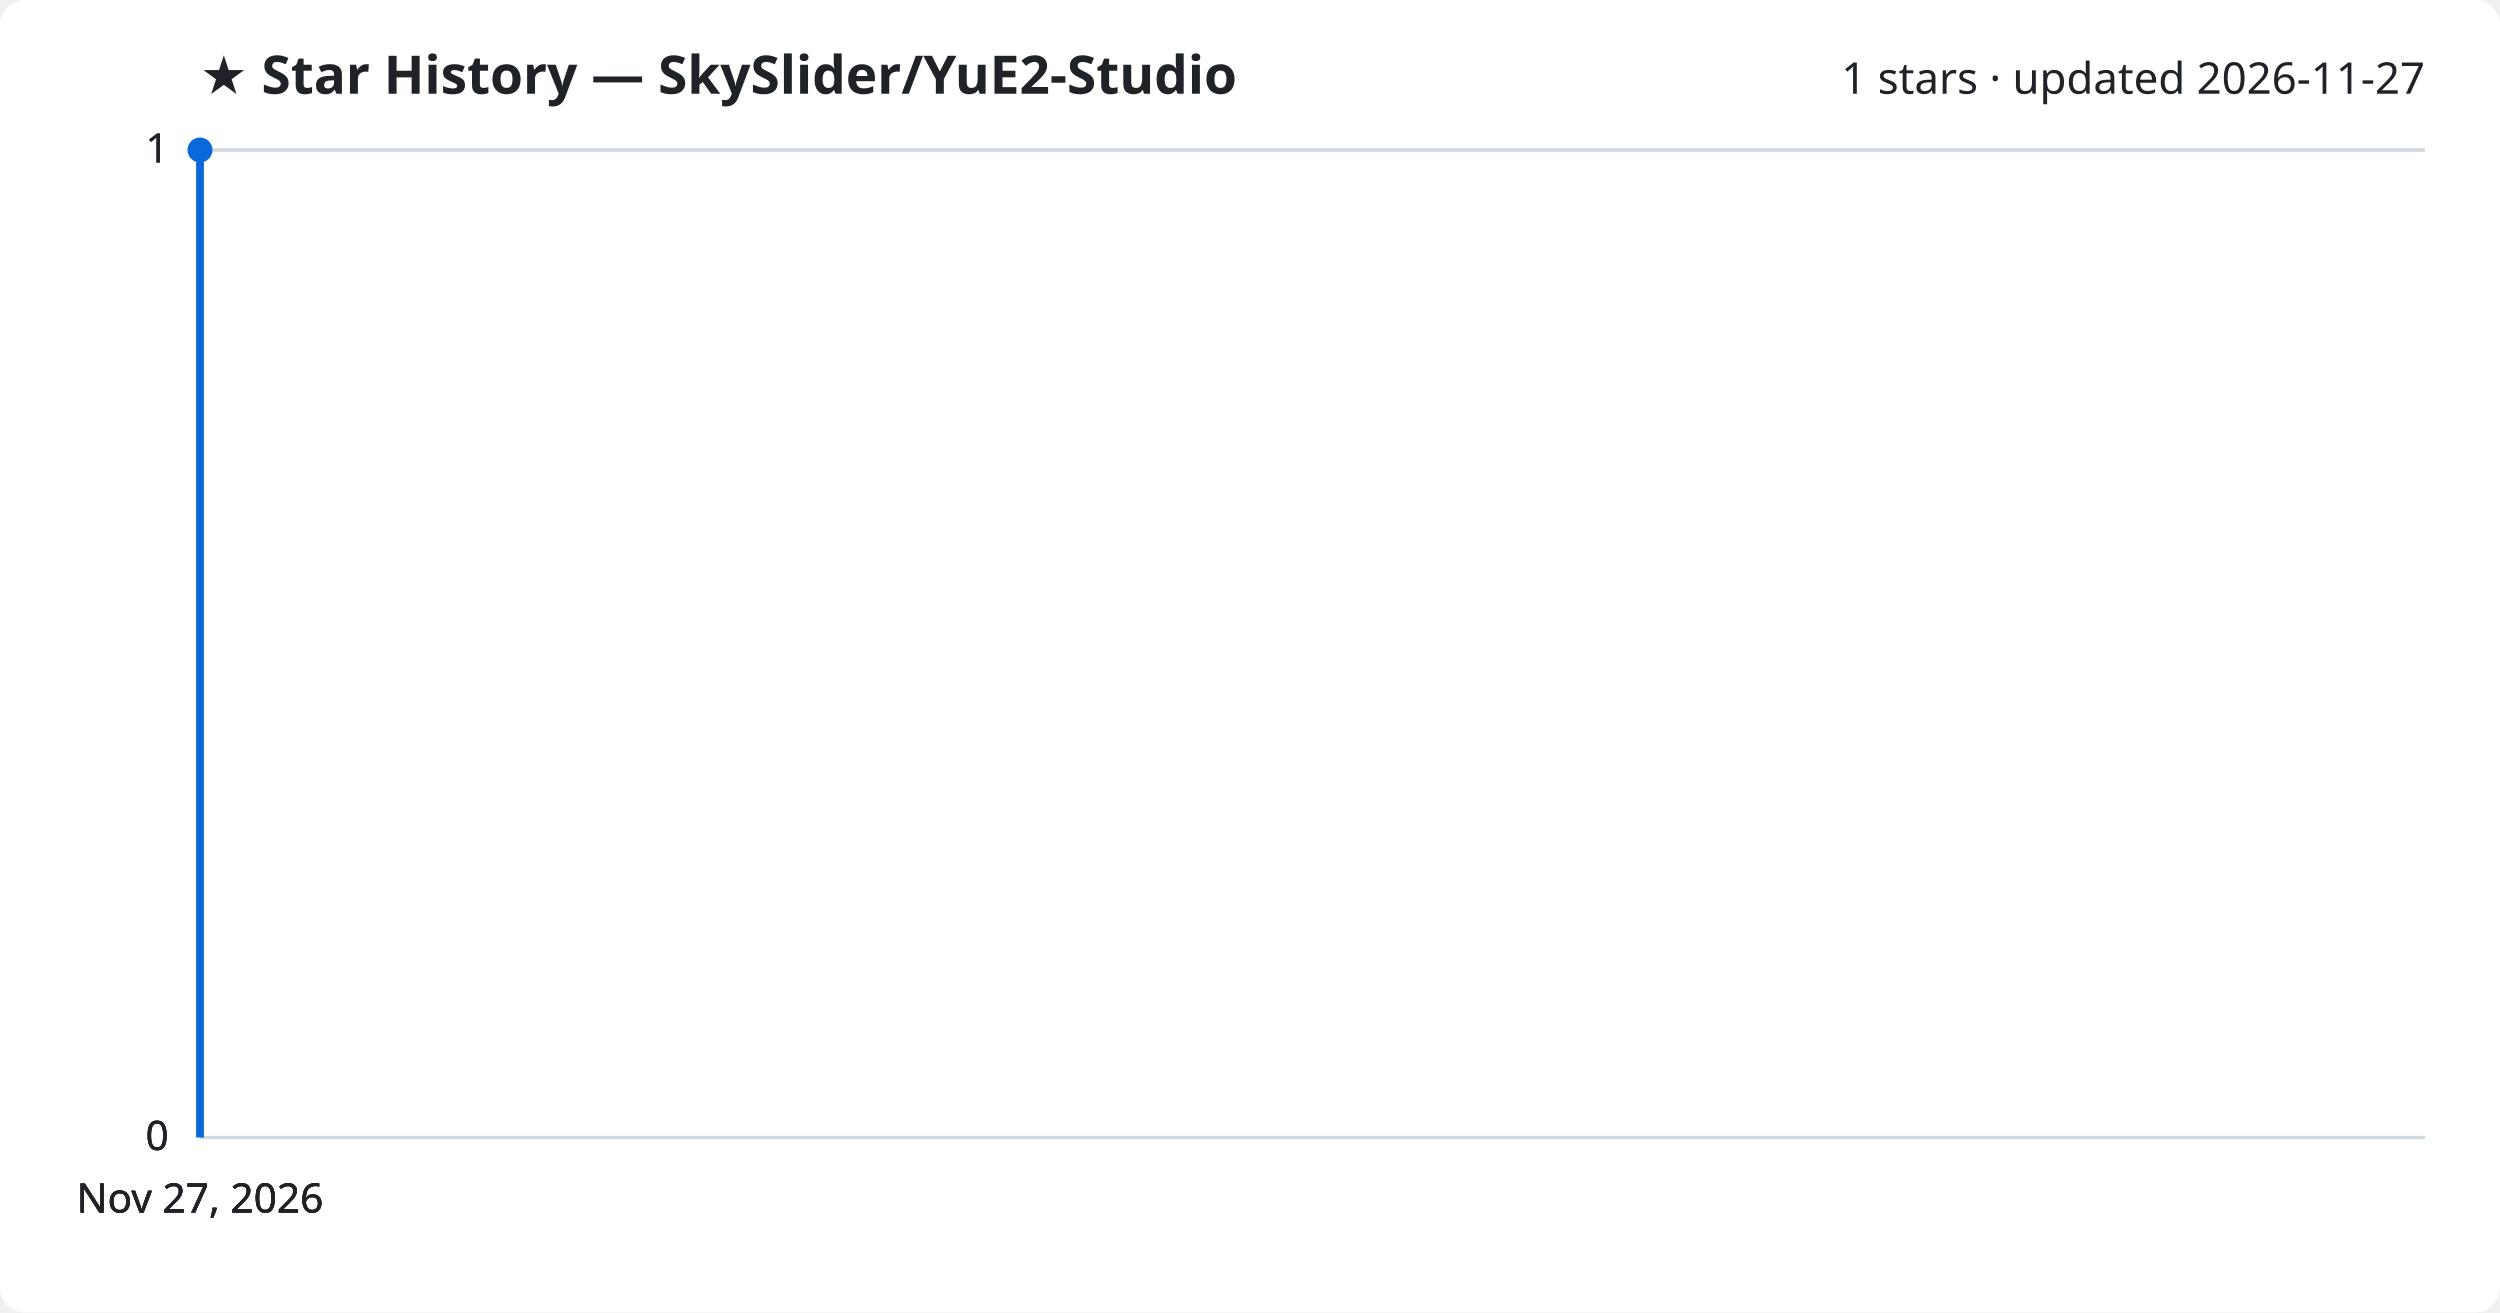
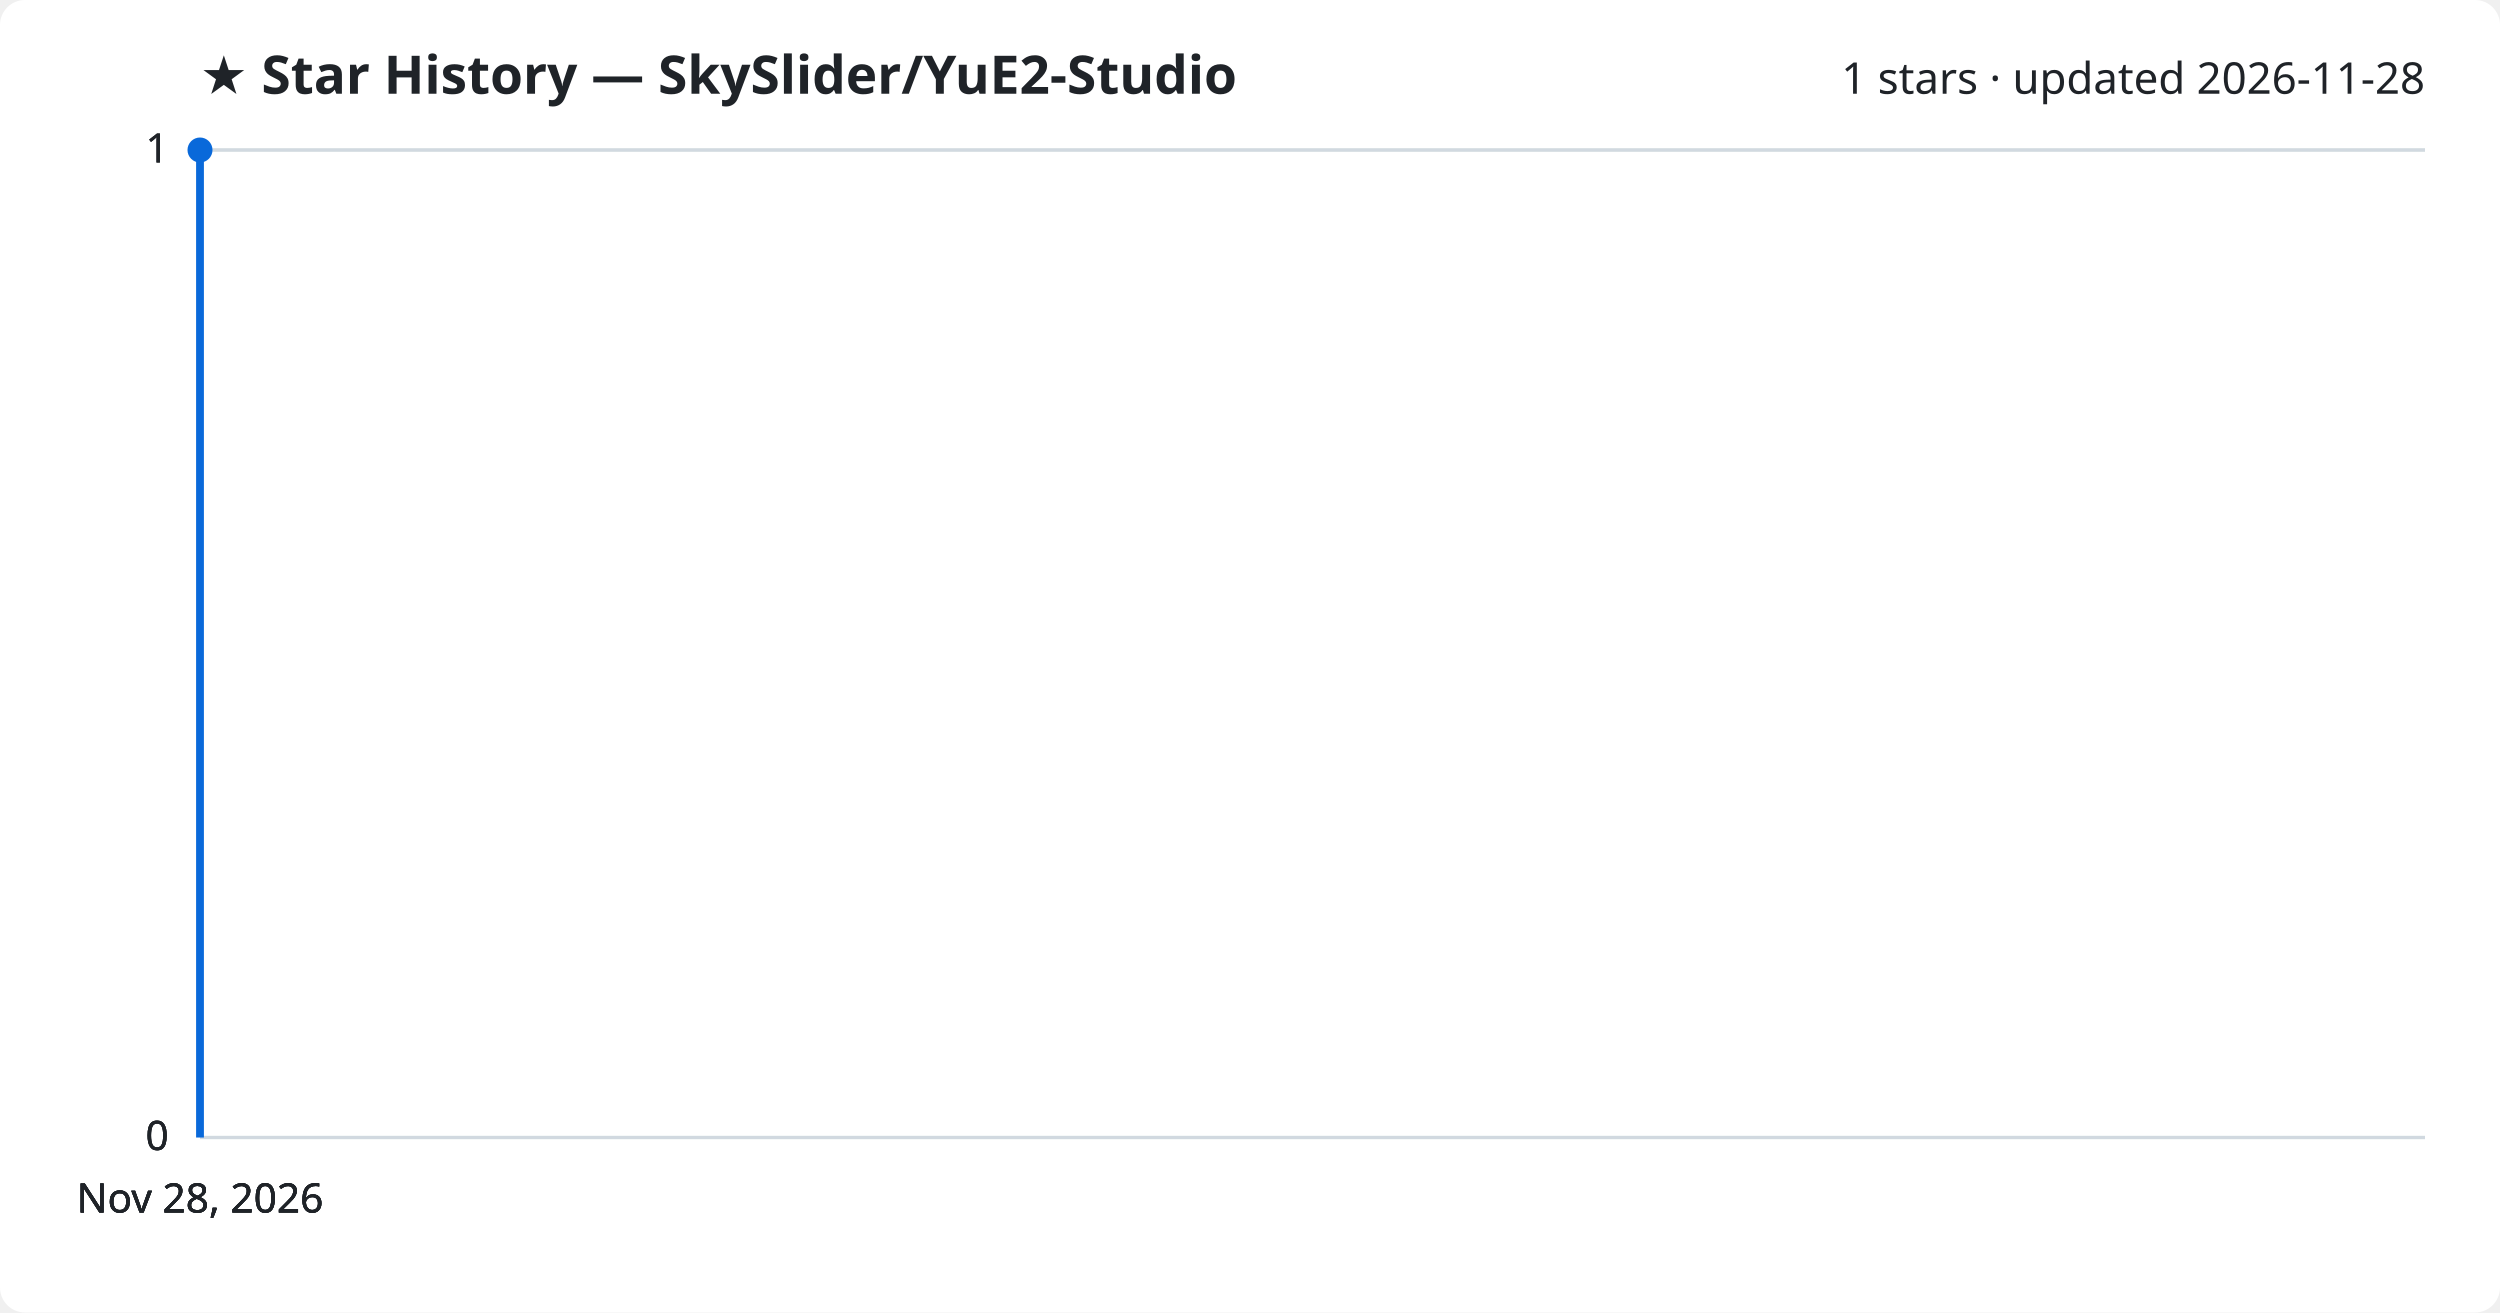
<svg xmlns="http://www.w3.org/2000/svg" viewBox="0 0 800 420" font-family="Segoe UI, sans-serif">
  <rect width="800" height="420" fill="#ffffff" rx="8" />
  <text x="64" y="30" fill="#1f2328" font-size="17" font-weight="700">★ Star History — SkySlider/YuE2-Studio</text>
-   <text x="776" y="30" fill="#1f2328" font-size="14" text-anchor="end">1 stars · updated 2026-11-27</text>
+   <text x="776" y="30" fill="#1f2328" font-size="14" text-anchor="end">1 stars · updated 2026-11-28</text>
  <line x1="64" y1="364.0" x2="776" y2="364.0" stroke="#d1d9e0" stroke-width="1" />
  <text x="54" y="368.0" fill="#1f2328" font-size="13" text-anchor="end">0</text>
  <line x1="64" y1="364.0" x2="776" y2="364.0" stroke="#d1d9e0" stroke-width="1" />
  <text x="54" y="368.0" fill="#1f2328" font-size="13" text-anchor="end">0</text>
  <line x1="64" y1="364.0" x2="776" y2="364.0" stroke="#d1d9e0" stroke-width="1" />
  <text x="54" y="368.0" fill="#1f2328" font-size="13" text-anchor="end">0</text>
  <line x1="64" y1="48.0" x2="776" y2="48.0" stroke="#d1d9e0" stroke-width="1" />
  <text x="54" y="52.0" fill="#1f2328" font-size="13" text-anchor="end">1</text>
  <line x1="64" y1="48.0" x2="776" y2="48.0" stroke="#d1d9e0" stroke-width="1" />
  <text x="54" y="52.0" fill="#1f2328" font-size="13" text-anchor="end">1</text>
  <path d="M64.0,364.0 L64.0,48.0 L64.0,48.0" fill="none" stroke="#0969da" stroke-width="2.5" stroke-linejoin="round" />
  <circle cx="64.0" cy="48.0" r="4" fill="#0969da" />
-   <text x="64.0" y="388" fill="#1f2328" font-size="13" text-anchor="middle">Nov 27, 2026</text>
-   <text x="64.0" y="388" fill="#1f2328" font-size="13" text-anchor="middle">Nov 27, 2026</text>
-   <text x="64.0" y="388" fill="#1f2328" font-size="13" text-anchor="middle">Nov 27, 2026</text>
-   <text x="64.0" y="388" fill="#1f2328" font-size="13" text-anchor="middle">Nov 27, 2026</text>
+   <text x="64.0" y="388" fill="#1f2328" font-size="13" text-anchor="middle">Nov 28, 2026</text>
+   <text x="64.0" y="388" fill="#1f2328" font-size="13" text-anchor="middle">Nov 28, 2026</text>
+   <text x="64.0" y="388" fill="#1f2328" font-size="13" text-anchor="middle">Nov 28, 2026</text>
+   <text x="64.0" y="388" fill="#1f2328" font-size="13" text-anchor="middle">Nov 28, 2026</text>
</svg>
